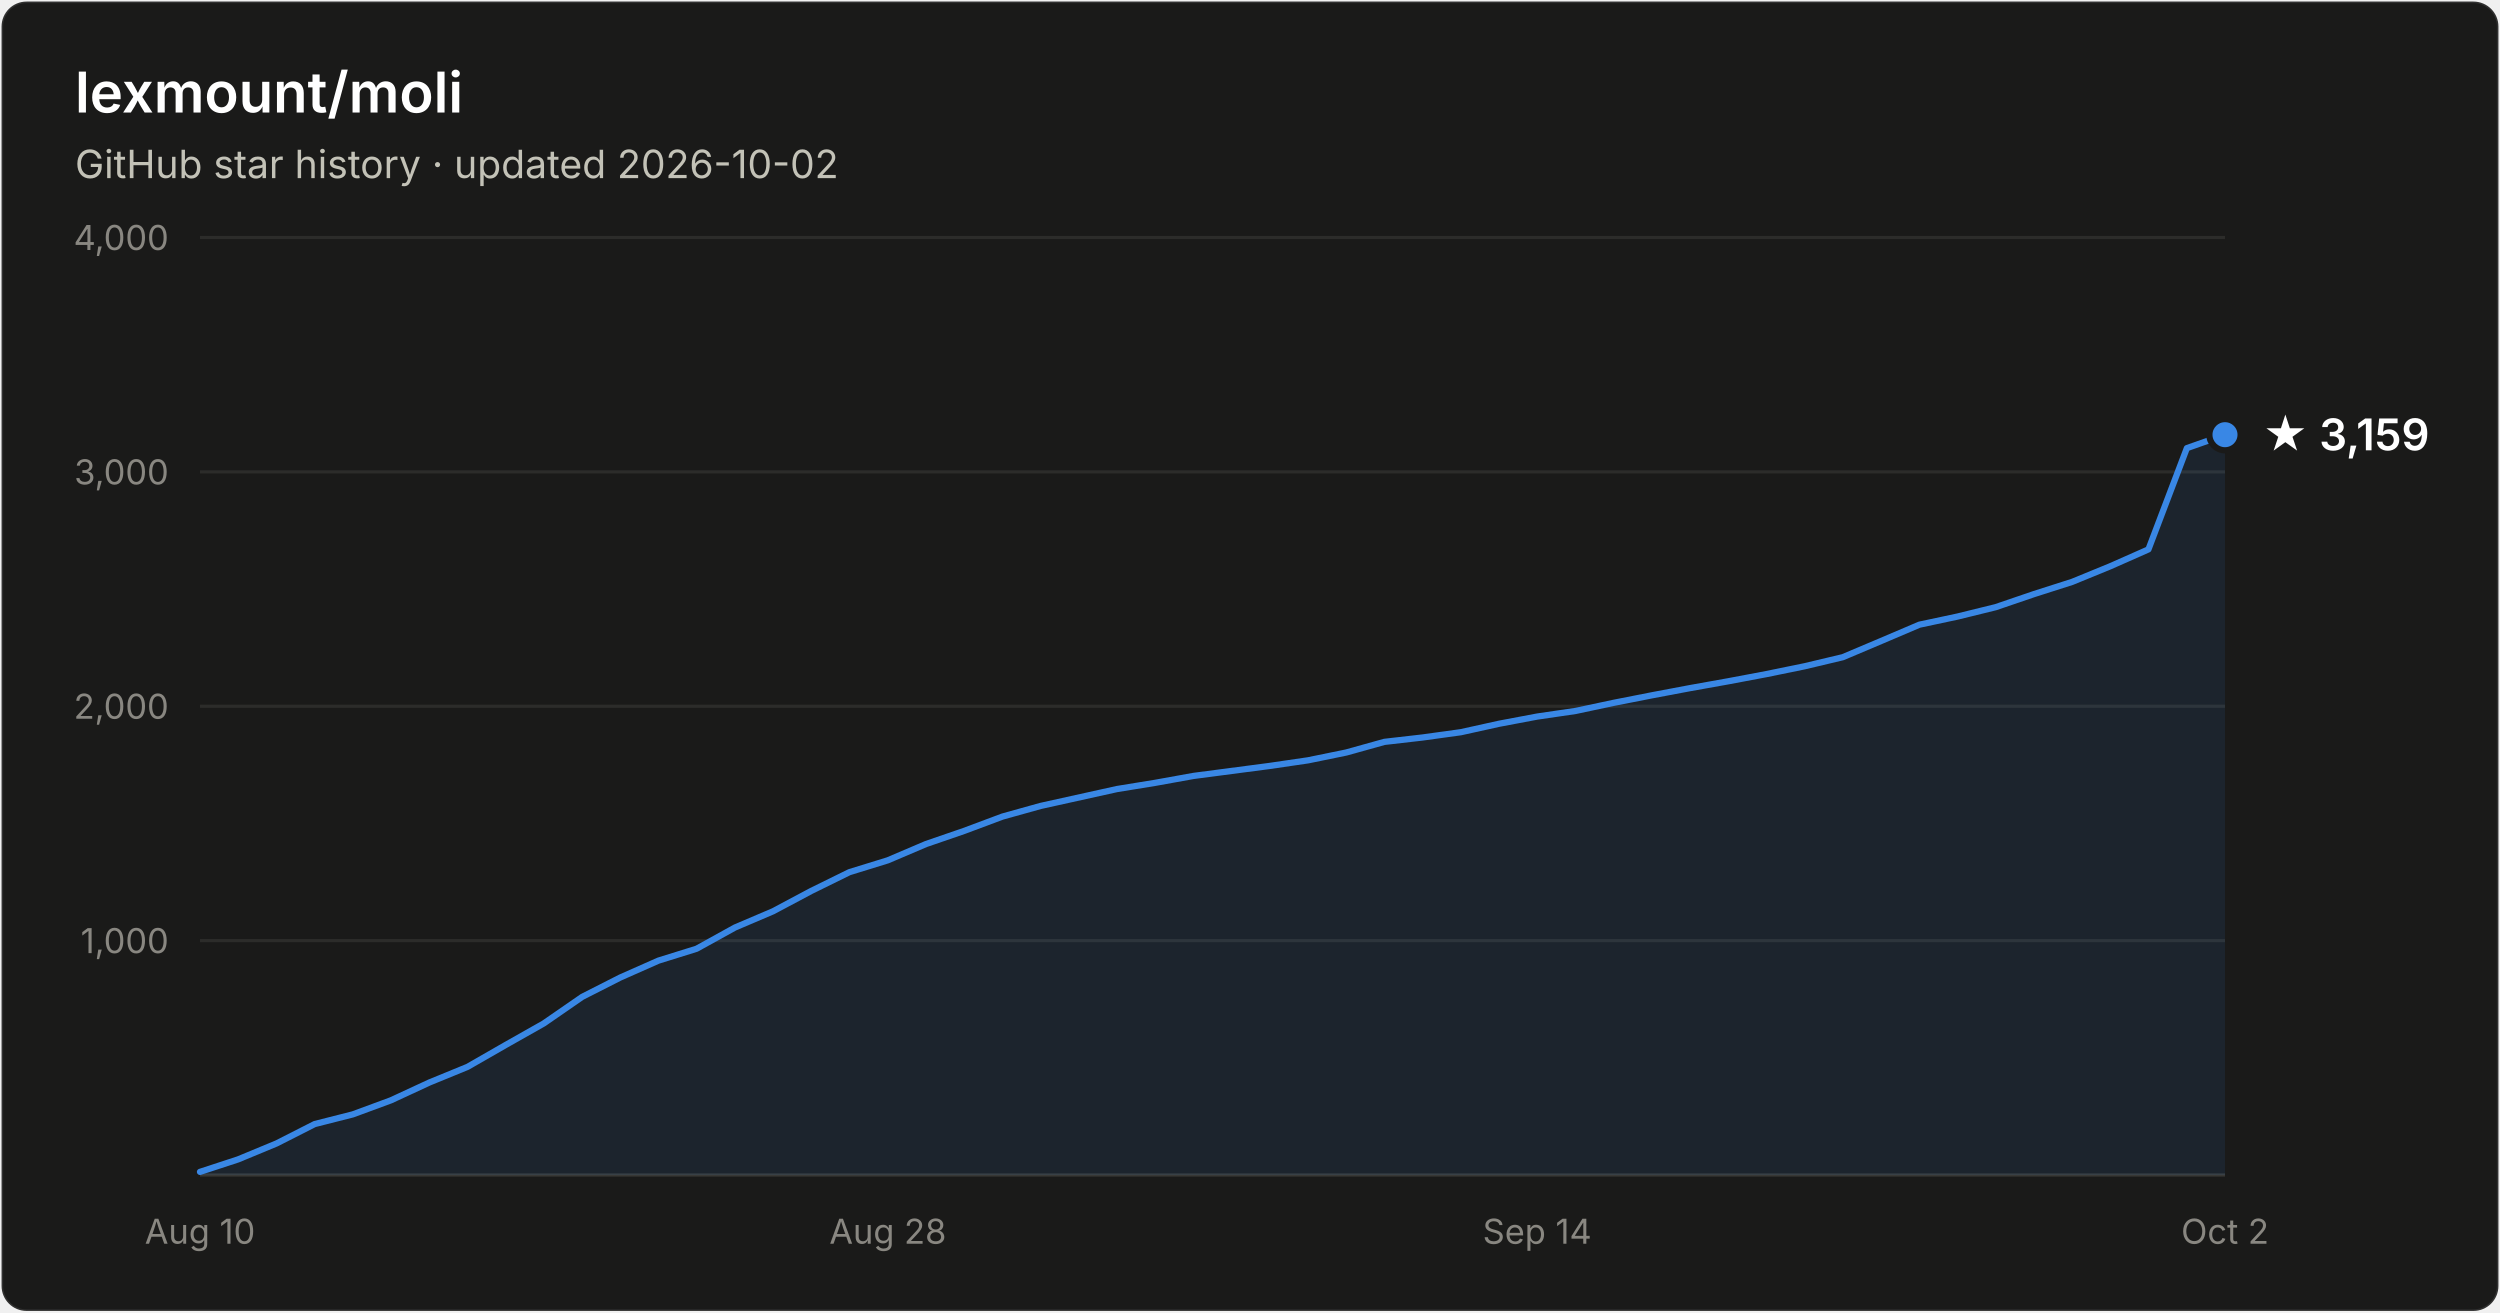
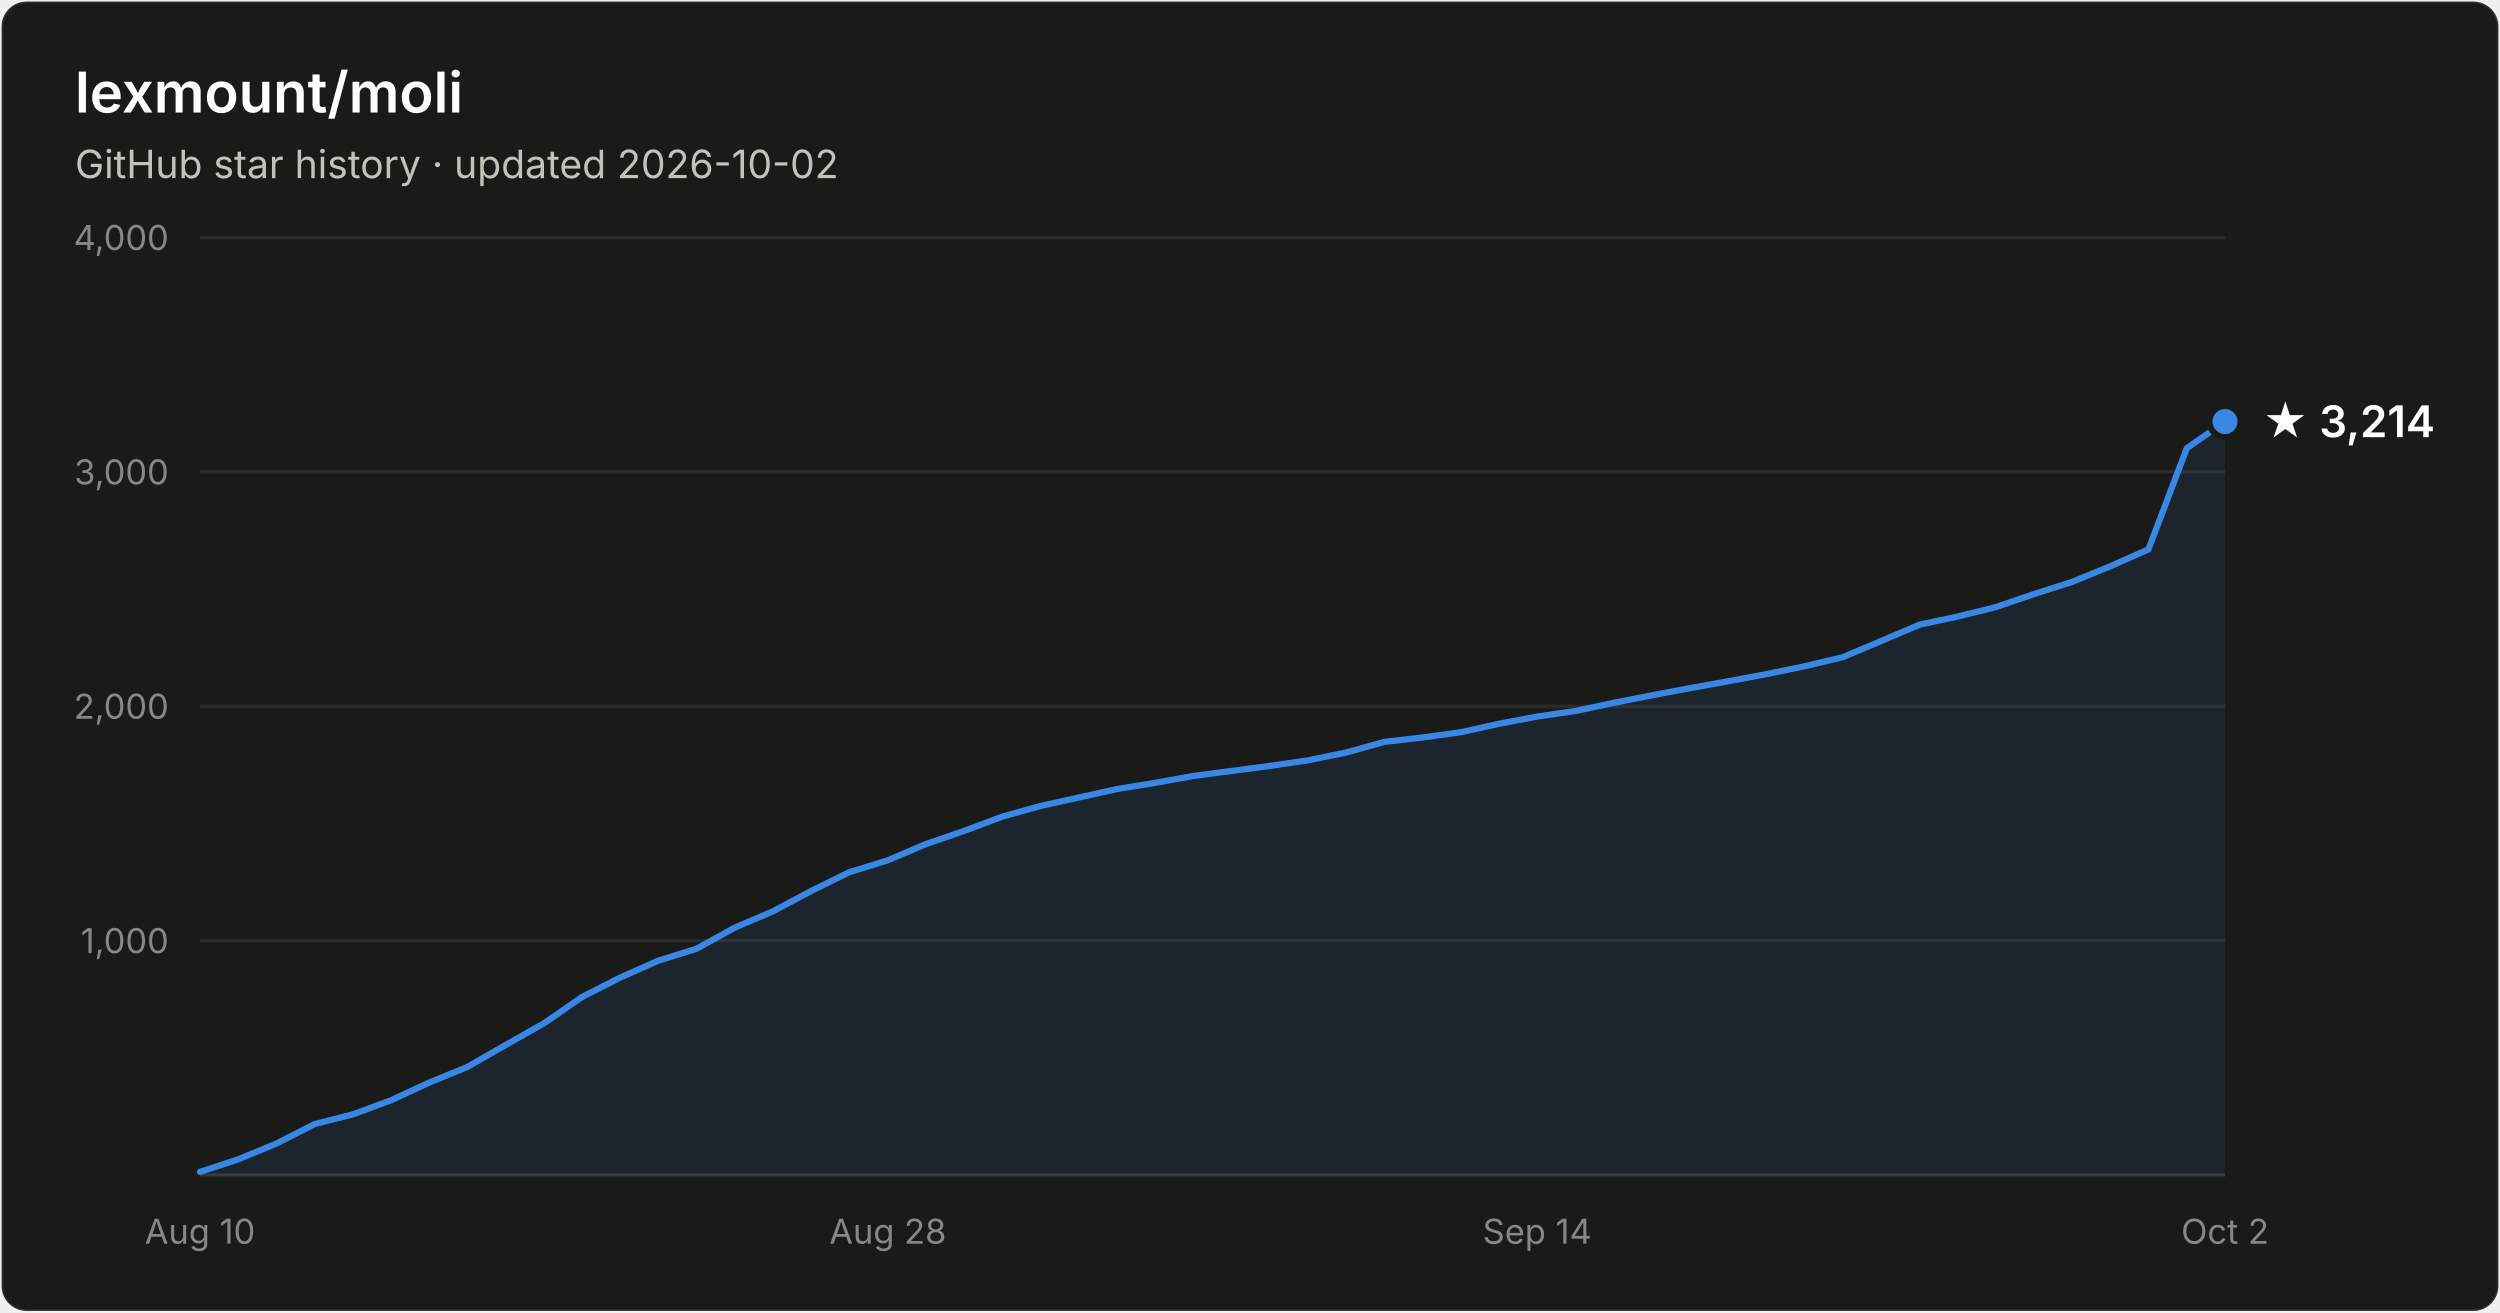
- <svg xmlns="http://www.w3.org/2000/svg" width="800" height="420" viewBox="0 0 800 420" font-family="system-ui, -apple-system, Segoe UI, sans-serif" role="img" aria-label="Star history of lexmount/moli: 3,159 stars as of 2026-10-02">
+ <svg xmlns="http://www.w3.org/2000/svg" width="800" height="420" viewBox="0 0 800 420" font-family="system-ui, -apple-system, Segoe UI, sans-serif" role="img" aria-label="Star history of lexmount/moli: 3,214 stars as of 2026-10-02">
  <rect x="0.5" y="0.5" width="799" height="419" rx="8" fill="#1a1a19" stroke="rgba(255,255,255,0.10)" />
  <text x="24" y="36" fill="#ffffff" font-size="18" font-weight="600">lexmount/moli</text>
  <text x="24" y="57" fill="#c3c2b7" font-size="12.5">GitHub star history · updated 2026-10-02</text>
  <line x1="64" y1="301.0" x2="712" y2="301.0" stroke="#2c2c2a" stroke-width="1" />
  <text x="54" y="305.0" text-anchor="end" fill="#898781" font-size="11" style="font-variant-numeric:tabular-nums">1,000</text>
  <line x1="64" y1="226.0" x2="712" y2="226.0" stroke="#2c2c2a" stroke-width="1" />
  <text x="54" y="230.0" text-anchor="end" fill="#898781" font-size="11" style="font-variant-numeric:tabular-nums">2,000</text>
  <line x1="64" y1="151.0" x2="712" y2="151.0" stroke="#2c2c2a" stroke-width="1" />
  <text x="54" y="155.0" text-anchor="end" fill="#898781" font-size="11" style="font-variant-numeric:tabular-nums">3,000</text>
  <line x1="64" y1="76.0" x2="712" y2="76.0" stroke="#2c2c2a" stroke-width="1" />
  <text x="54" y="80.0" text-anchor="end" fill="#898781" font-size="11" style="font-variant-numeric:tabular-nums">4,000</text>
  <line x1="64" y1="376" x2="712" y2="376" stroke="#383835" stroke-width="1" />
  <text x="64.0" y="398" text-anchor="middle" fill="#898781" font-size="11" style="font-variant-numeric:tabular-nums">Aug 10</text>
  <text x="284.1" y="398" text-anchor="middle" fill="#898781" font-size="11" style="font-variant-numeric:tabular-nums">Aug 28</text>
  <text x="491.9" y="398" text-anchor="middle" fill="#898781" font-size="11" style="font-variant-numeric:tabular-nums">Sep 14</text>
  <text x="712.0" y="398" text-anchor="middle" fill="#898781" font-size="11" style="font-variant-numeric:tabular-nums">Oct 2</text>
-   <path d="M64.0 375.0 L76.2 371.0 L88.5 365.9 L100.7 359.7 L112.9 356.6 L125.1 352.1 L137.4 346.4 L149.6 341.4 L161.8 334.4 L174.0 327.5 L186.3 319.0 L198.5 312.8 L210.7 307.4 L222.9 303.6 L235.2 296.8 L247.4 291.6 L259.6 285.1 L271.8 279.1 L284.1 275.3 L296.3 270.1 L308.5 265.9 L320.8 261.3 L333.0 257.9 L345.2 255.2 L357.4 252.5 L369.7 250.5 L381.9 248.3 L394.1 246.7 L406.3 245.1 L418.6 243.3 L430.8 240.8 L443.0 237.4 L455.2 236.0 L467.5 234.3 L479.7 231.6 L491.9 229.3 L504.2 227.5 L516.4 224.9 L528.6 222.5 L540.8 220.2 L553.1 218.0 L565.3 215.7 L577.5 213.2 L589.7 210.3 L602.0 205.1 L614.2 199.9 L626.4 197.3 L638.6 194.3 L650.9 190.1 L663.1 186.2 L675.3 181.2 L687.5 175.8 L699.8 143.4 L712.0 139.1 L712.0 376 L64.0 376 Z" fill="#3987e5" fill-opacity="0.1" />
-   <path d="M64.0 375.0 L76.2 371.0 L88.5 365.9 L100.7 359.7 L112.9 356.6 L125.1 352.1 L137.4 346.4 L149.6 341.4 L161.8 334.4 L174.0 327.5 L186.3 319.0 L198.5 312.8 L210.7 307.4 L222.9 303.6 L235.2 296.8 L247.4 291.6 L259.6 285.1 L271.8 279.1 L284.1 275.3 L296.3 270.1 L308.5 265.9 L320.8 261.3 L333.0 257.9 L345.2 255.2 L357.4 252.5 L369.7 250.5 L381.9 248.3 L394.1 246.7 L406.3 245.1 L418.6 243.3 L430.8 240.8 L443.0 237.4 L455.2 236.0 L467.5 234.3 L479.7 231.6 L491.9 229.3 L504.2 227.5 L516.4 224.9 L528.6 222.5 L540.8 220.2 L553.1 218.0 L565.3 215.7 L577.5 213.2 L589.7 210.3 L602.0 205.1 L614.2 199.9 L626.4 197.3 L638.6 194.3 L650.9 190.1 L663.1 186.2 L675.3 181.2 L687.5 175.8 L699.8 143.4 L712.0 139.1" fill="none" stroke="#3987e5" stroke-width="2" stroke-linejoin="round" stroke-linecap="round" />
-   <circle cx="712.0" cy="139.1" r="5" fill="#3987e5" stroke="#1a1a19" stroke-width="2" />
-   <text x="724.0" y="144.1" fill="#ffffff" font-size="14" font-weight="600">★ 3,159</text>
+   <path d="M64.0 375.0 L76.2 371.0 L88.5 365.9 L100.7 359.7 L112.9 356.6 L125.1 352.1 L137.4 346.4 L149.6 341.4 L161.8 334.4 L174.0 327.5 L186.3 319.0 L198.5 312.8 L210.7 307.4 L222.9 303.6 L235.2 296.8 L247.4 291.6 L259.6 285.1 L271.8 279.1 L284.1 275.3 L296.3 270.1 L308.5 265.9 L320.8 261.3 L333.0 257.9 L345.2 255.2 L357.4 252.5 L369.7 250.5 L381.9 248.3 L394.1 246.7 L406.3 245.1 L418.6 243.3 L430.8 240.8 L443.0 237.4 L455.2 236.0 L467.5 234.3 L479.7 231.6 L491.9 229.3 L504.2 227.5 L516.4 224.9 L528.6 222.5 L540.8 220.2 L553.1 218.0 L565.3 215.7 L577.5 213.2 L589.7 210.3 L602.0 205.1 L614.2 199.9 L626.4 197.3 L638.6 194.3 L650.9 190.1 L663.1 186.2 L675.3 181.2 L687.5 175.8 L699.8 143.4 L712.0 134.9 L712.0 376 L64.0 376 Z" fill="#3987e5" fill-opacity="0.1" />
+   <path d="M64.0 375.0 L76.2 371.0 L88.5 365.9 L100.7 359.7 L112.9 356.6 L125.1 352.1 L137.4 346.4 L149.6 341.4 L161.8 334.4 L174.0 327.5 L186.3 319.0 L198.5 312.8 L210.7 307.4 L222.9 303.6 L235.2 296.8 L247.4 291.6 L259.6 285.1 L271.8 279.1 L284.1 275.3 L296.3 270.1 L308.5 265.9 L320.8 261.3 L333.0 257.9 L345.2 255.2 L357.4 252.5 L369.7 250.5 L381.9 248.3 L394.1 246.7 L406.3 245.1 L418.6 243.3 L430.8 240.8 L443.0 237.4 L455.2 236.0 L467.5 234.3 L479.7 231.6 L491.9 229.3 L504.2 227.5 L516.4 224.9 L528.6 222.5 L540.8 220.2 L553.1 218.0 L565.3 215.7 L577.5 213.2 L589.7 210.3 L602.0 205.1 L614.2 199.9 L626.4 197.3 L638.6 194.3 L650.9 190.1 L663.1 186.2 L675.3 181.2 L687.5 175.8 L699.8 143.4 L712.0 134.9" fill="none" stroke="#3987e5" stroke-width="2" stroke-linejoin="round" stroke-linecap="round" />
+   <circle cx="712.0" cy="134.9" r="5" fill="#3987e5" stroke="#1a1a19" stroke-width="2" />
+   <text x="724.0" y="139.9" fill="#ffffff" font-size="14" font-weight="600">★ 3,214</text>
</svg>
